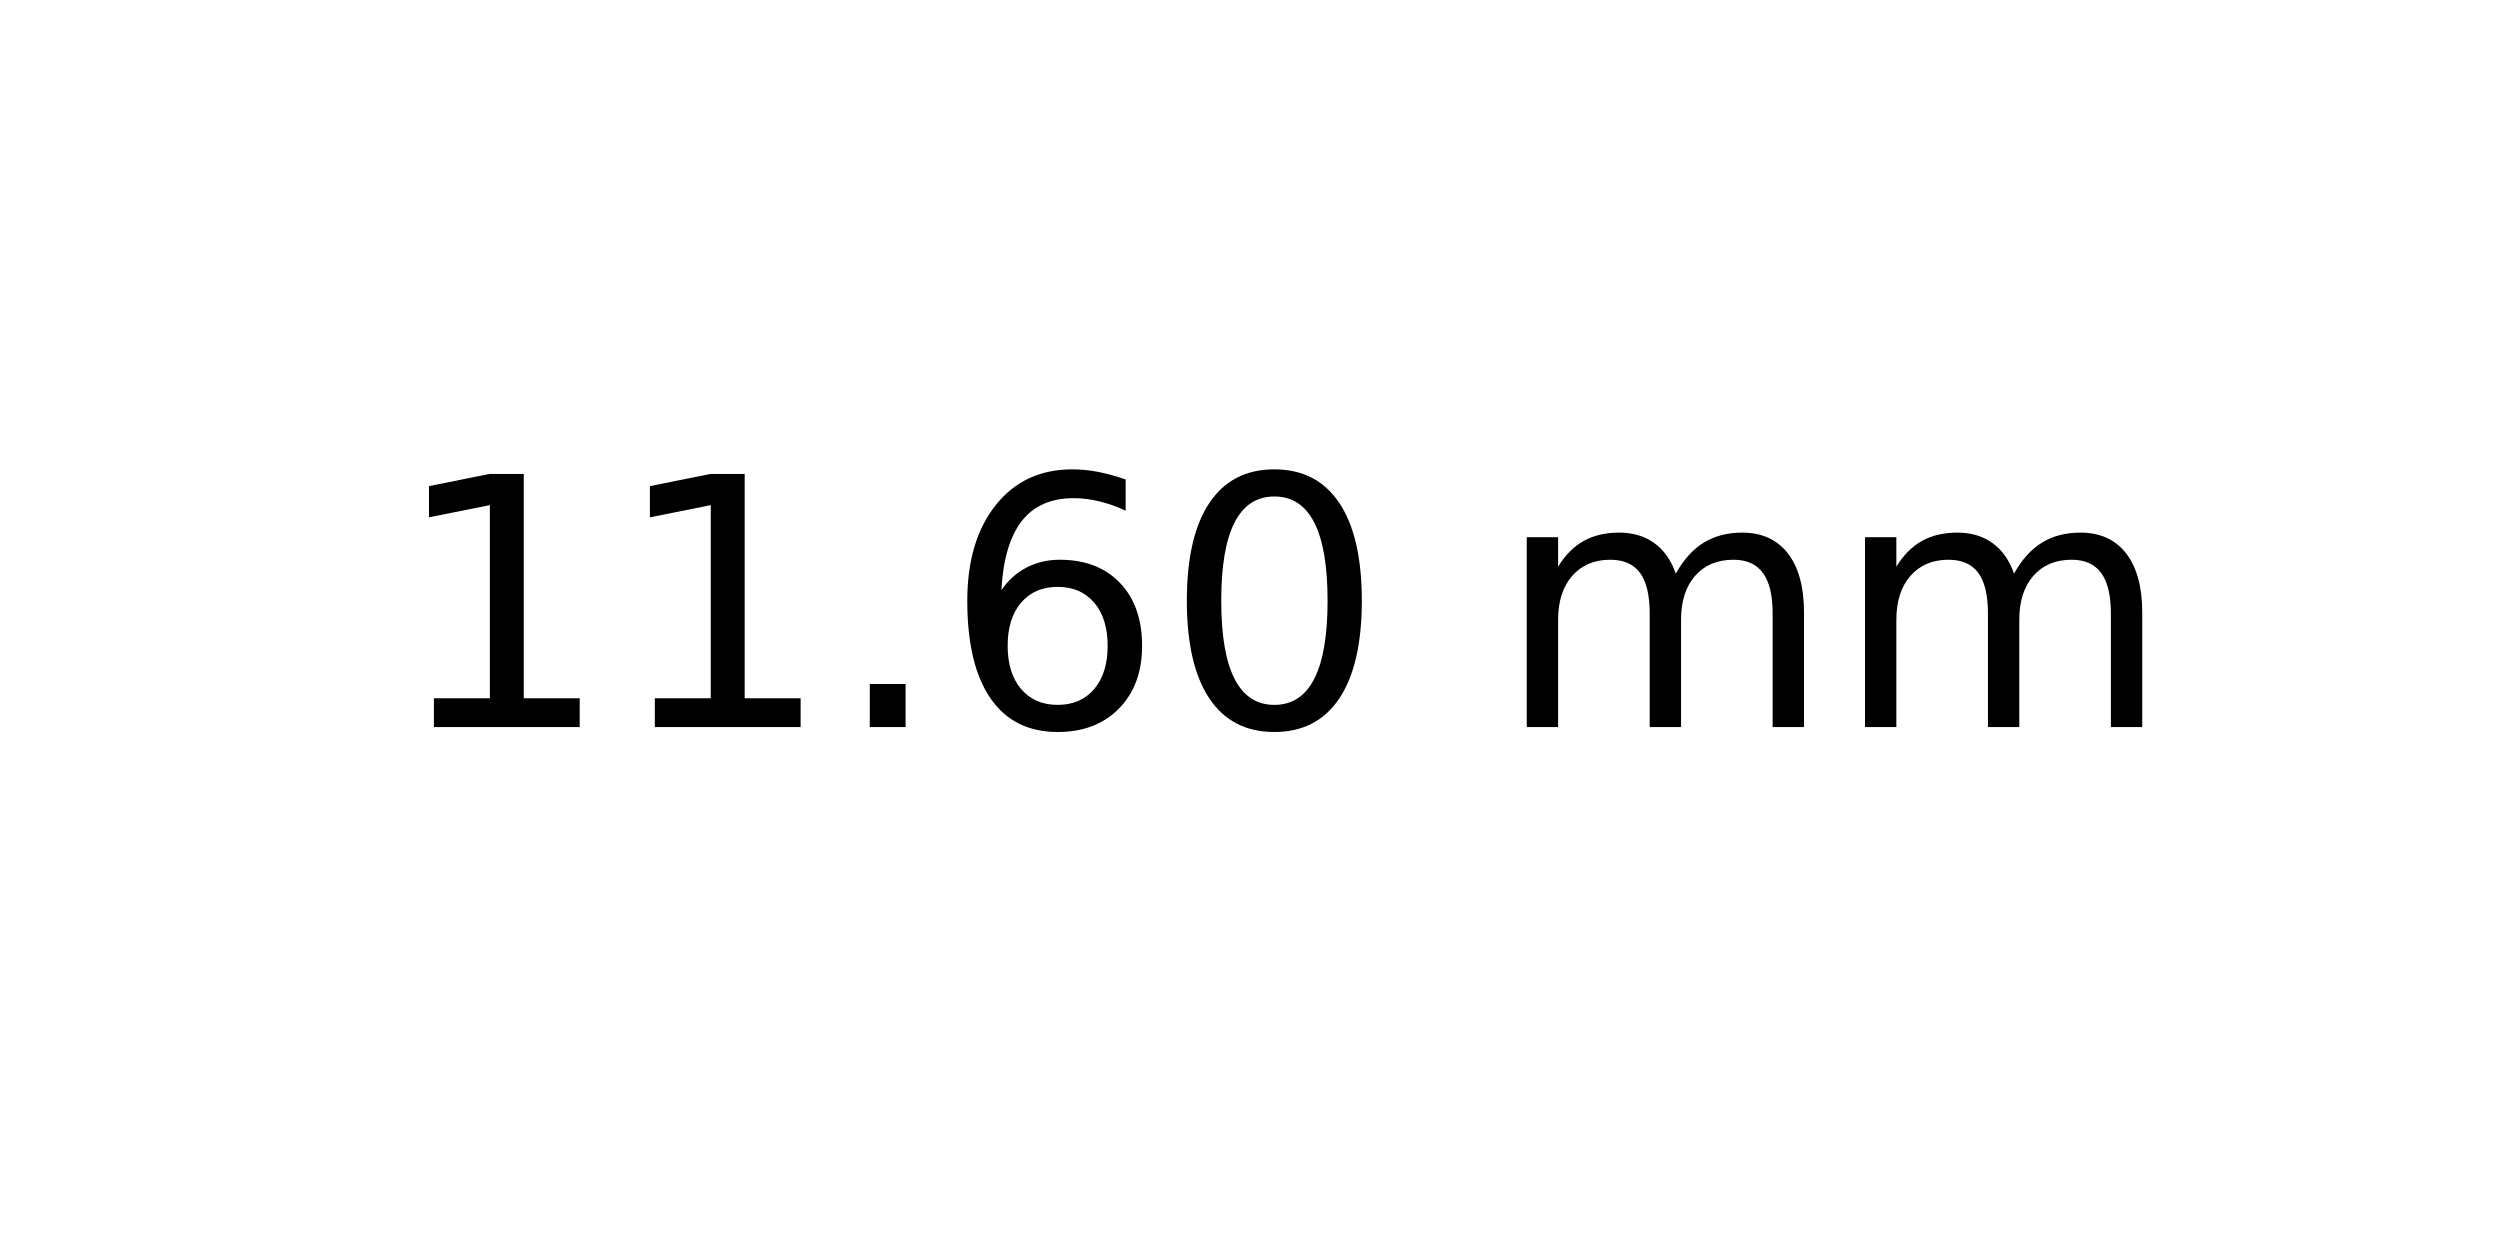
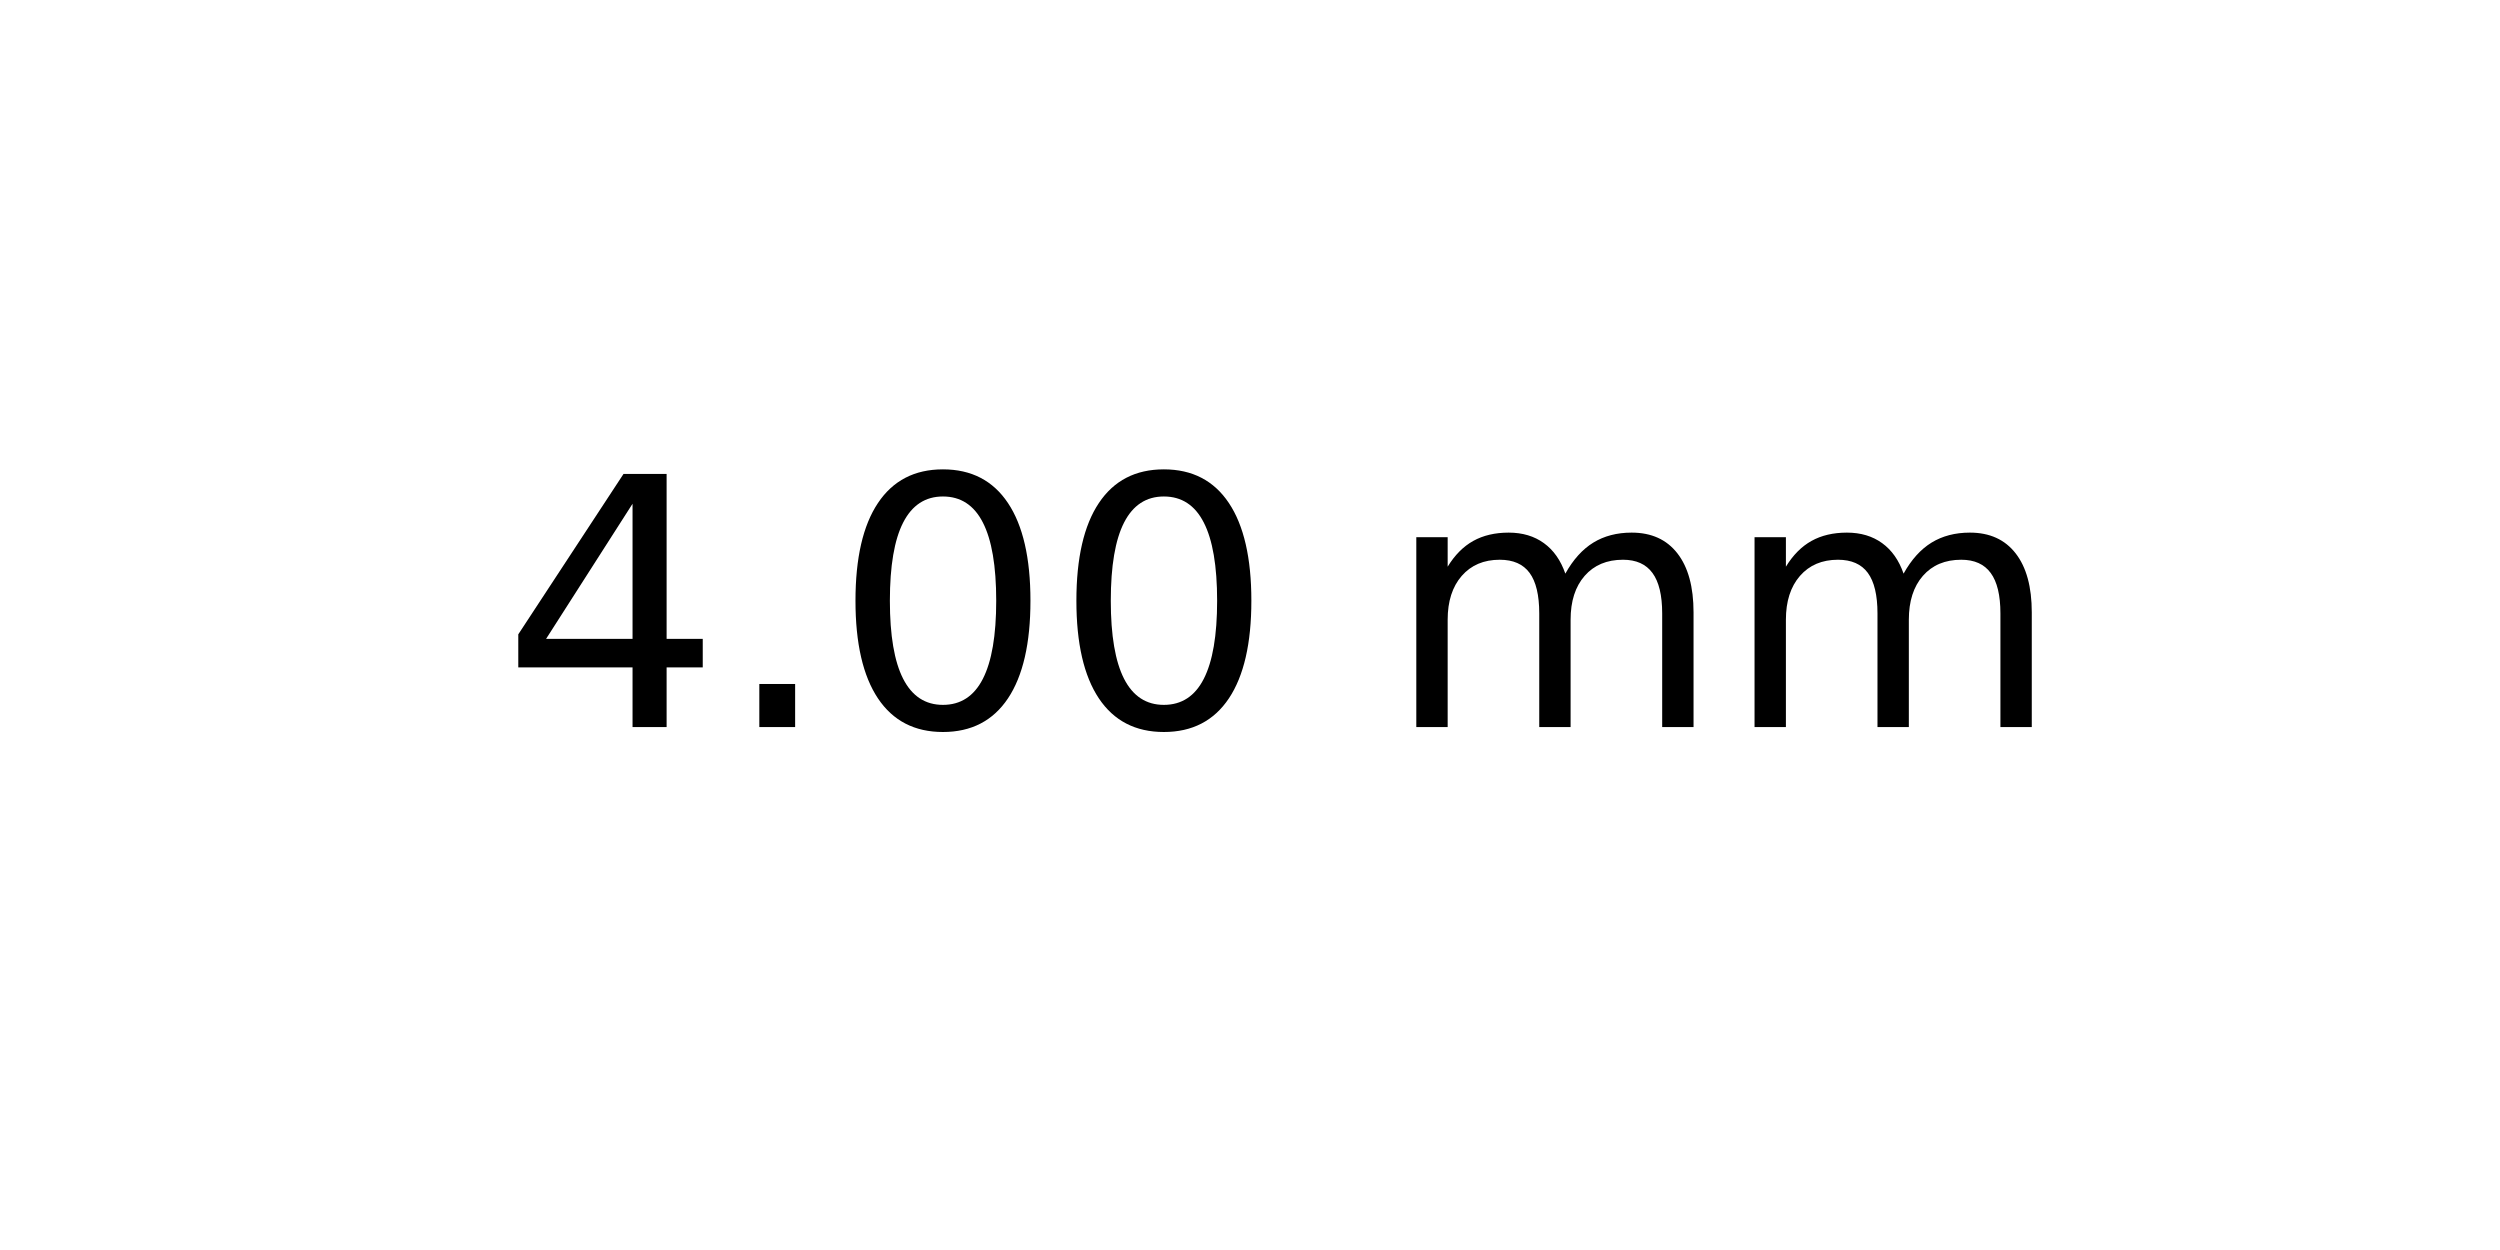
<svg xmlns="http://www.w3.org/2000/svg" xmlns:xlink="http://www.w3.org/1999/xlink" width="72pt" height="36pt" viewBox="0 0 72 36" version="1.1">
  <defs>
    <style type="text/css">*{stroke-linejoin: round; stroke-linecap: butt}</style>
  </defs>
  <g id="figure_1">
    <g id="axes_1">
      <g id="text_1">
-         <g transform="translate(11.25625 20.93937) scale(0.1 -0.1)">
+         <g transform="translate(14.4375 20.93937) scale(0.1 -0.1)">
          <defs>
-             <path id="DejaVuSans-31" d="M 794 531  L 1825 531  L 1825 4091  L 703 3866  L 703 4441  L 1819 4666  L 2450 4666  L 2450 531  L 3481 531  L 3481 0  L 794 0  L 794 531  z " transform="scale(0.015625)" />
+             <path id="DejaVuSans-34" d="M 2419 4116  L 825 1625  L 2419 1625  L 2419 4116  z M 2253 4666  L 3047 4666  L 3047 1625  L 3713 1625  L 3713 1100  L 3047 1100  L 3047 0  L 2419 0  L 2419 1100  L 313 1100  L 313 1709  L 2253 4666  z " transform="scale(0.015625)" />
            <path id="DejaVuSans-2e" d="M 684 794  L 1344 794  L 1344 0  L 684 0  L 684 794  z " transform="scale(0.015625)" />
-             <path id="DejaVuSans-36" d="M 2113 2584  Q 1688 2584 1439 2293  Q 1191 2003 1191 1497  Q 1191 994 1439 701  Q 1688 409 2113 409  Q 2538 409 2786 701  Q 3034 994 3034 1497  Q 3034 2003 2786 2293  Q 2538 2584 2113 2584  z M 3366 4563  L 3366 3988  Q 3128 4100 2886 4159  Q 2644 4219 2406 4219  Q 1781 4219 1451 3797  Q 1122 3375 1075 2522  Q 1259 2794 1537 2939  Q 1816 3084 2150 3084  Q 2853 3084 3261 2657  Q 3669 2231 3669 1497  Q 3669 778 3244 343  Q 2819 -91 2113 -91  Q 1303 -91 875 529  Q 447 1150 447 2328  Q 447 3434 972 4092  Q 1497 4750 2381 4750  Q 2619 4750 2861 4703  Q 3103 4656 3366 4563  z " transform="scale(0.015625)" />
            <path id="DejaVuSans-30" d="M 2034 4250  Q 1547 4250 1301 3770  Q 1056 3291 1056 2328  Q 1056 1369 1301 889  Q 1547 409 2034 409  Q 2525 409 2770 889  Q 3016 1369 3016 2328  Q 3016 3291 2770 3770  Q 2525 4250 2034 4250  z M 2034 4750  Q 2819 4750 3233 4129  Q 3647 3509 3647 2328  Q 3647 1150 3233 529  Q 2819 -91 2034 -91  Q 1250 -91 836 529  Q 422 1150 422 2328  Q 422 3509 836 4129  Q 1250 4750 2034 4750  z " transform="scale(0.015625)" />
            <path id="DejaVuSans-20" transform="scale(0.015625)" />
            <path id="DejaVuSans-6d" d="M 3328 2828  Q 3544 3216 3844 3400  Q 4144 3584 4550 3584  Q 5097 3584 5394 3201  Q 5691 2819 5691 2113  L 5691 0  L 5113 0  L 5113 2094  Q 5113 2597 4934 2840  Q 4756 3084 4391 3084  Q 3944 3084 3684 2787  Q 3425 2491 3425 1978  L 3425 0  L 2847 0  L 2847 2094  Q 2847 2600 2669 2842  Q 2491 3084 2119 3084  Q 1678 3084 1418 2786  Q 1159 2488 1159 1978  L 1159 0  L 581 0  L 581 3500  L 1159 3500  L 1159 2956  Q 1356 3278 1631 3431  Q 1906 3584 2284 3584  Q 2666 3584 2933 3390  Q 3200 3197 3328 2828  z " transform="scale(0.015625)" />
          </defs>
-           <use xlink:href="#DejaVuSans-31" />
-           <use xlink:href="#DejaVuSans-31" x="63.623" />
-           <use xlink:href="#DejaVuSans-2e" x="127.246" />
-           <use xlink:href="#DejaVuSans-36" x="159.033" />
-           <use xlink:href="#DejaVuSans-30" x="222.656" />
-           <use xlink:href="#DejaVuSans-20" x="286.279" />
-           <use xlink:href="#DejaVuSans-6d" x="318.066" />
-           <use xlink:href="#DejaVuSans-6d" x="415.479" />
+           <use xlink:href="#DejaVuSans-34" />
+           <use xlink:href="#DejaVuSans-2e" x="63.623" />
+           <use xlink:href="#DejaVuSans-30" x="95.41" />
+           <use xlink:href="#DejaVuSans-30" x="159.033" />
+           <use xlink:href="#DejaVuSans-20" x="222.656" />
+           <use xlink:href="#DejaVuSans-6d" x="254.443" />
+           <use xlink:href="#DejaVuSans-6d" x="351.855" />
        </g>
      </g>
    </g>
  </g>
</svg>
